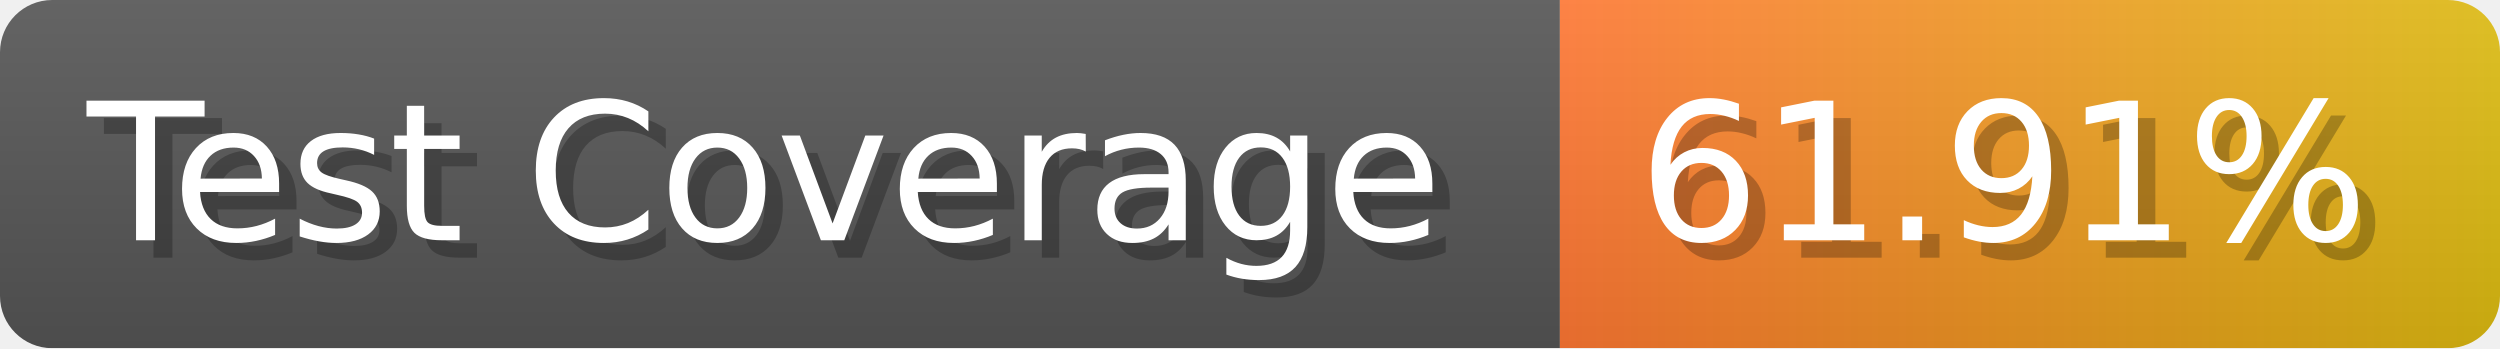
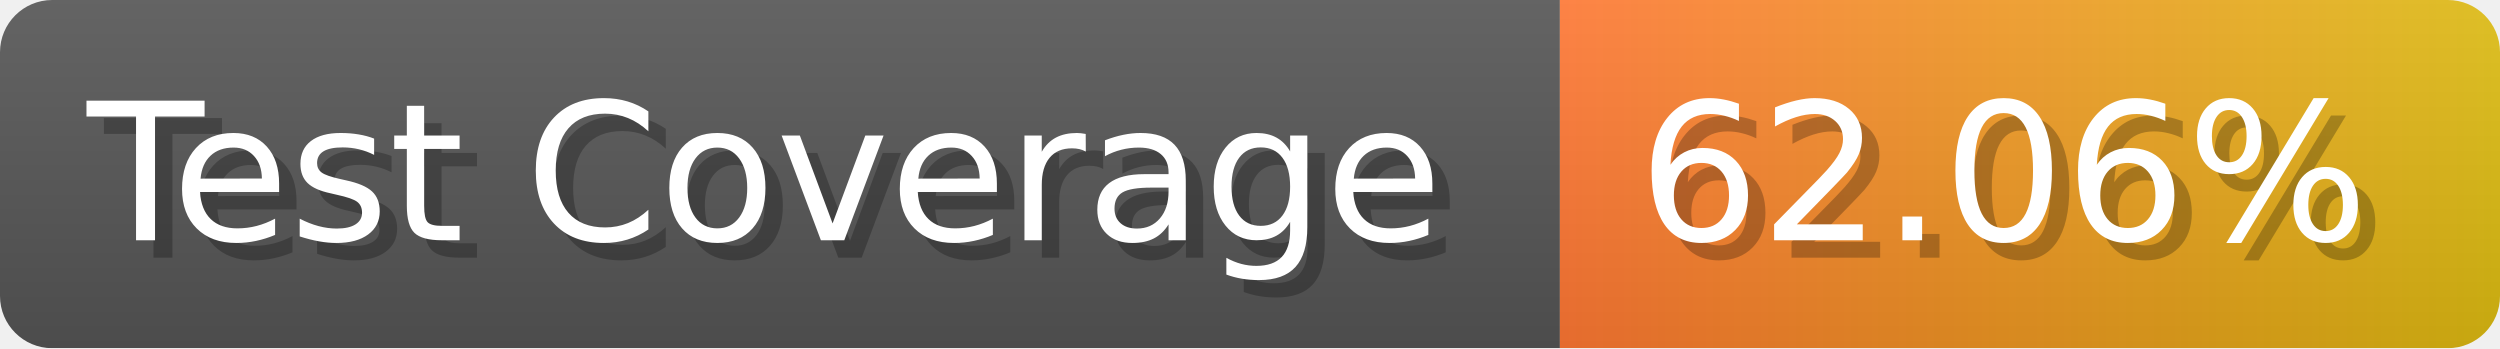
- <svg xmlns="http://www.w3.org/2000/svg" width="143.6" height="20" viewBox="0 0 1436 200" role="img" aria-label="Test Coverage: 61.91%">
+ <svg xmlns="http://www.w3.org/2000/svg" width="143.6" height="20" viewBox="0 0 1436 200" role="img" aria-label="Test Coverage: 62.06%">
  <linearGradient id="a" x2="0" y2="100%">
    <stop offset="0" stop-opacity=".1" stop-color="#EEE" />
    <stop offset="1" stop-opacity=".1" />
  </linearGradient>
  <mask id="m">
    <rect width="1436" height="200" rx="30" fill="#FFF" />
  </mask>
  <g mask="url(#m)">
    <rect width="896" height="200" fill="#555" />
    <rect width="540" height="200" fill="url(#x)" x="896" />
    <rect width="1436" height="200" fill="url(#a)" />
  </g>
  <g aria-hidden="true" fill="#fff" text-anchor="start" font-family="Verdana,DejaVu Sans,sans-serif" font-size="110">
    <text x="60" y="148" textLength="796" fill="#000" opacity="0.25">Test Coverage</text>
    <text x="50" y="138" textLength="796">Test Coverage</text>
-     <text x="951" y="148" textLength="440" fill="#000" opacity="0.25">61.91%</text>
-     <text x="941" y="138" textLength="440">61.91%</text>
+     <text x="951" y="148" textLength="440" fill="#000" opacity="0.25">62.06%</text>
+     <text x="941" y="138" textLength="440">62.06%</text>
  </g>
  <linearGradient id="x" x1="0%" y1="0%" x2="100%" y2="0%">
    <stop offset="0%" style="stop-color:#F73" />
    <stop offset="100%" style="stop-color:#DB1" />
  </linearGradient>
</svg>
